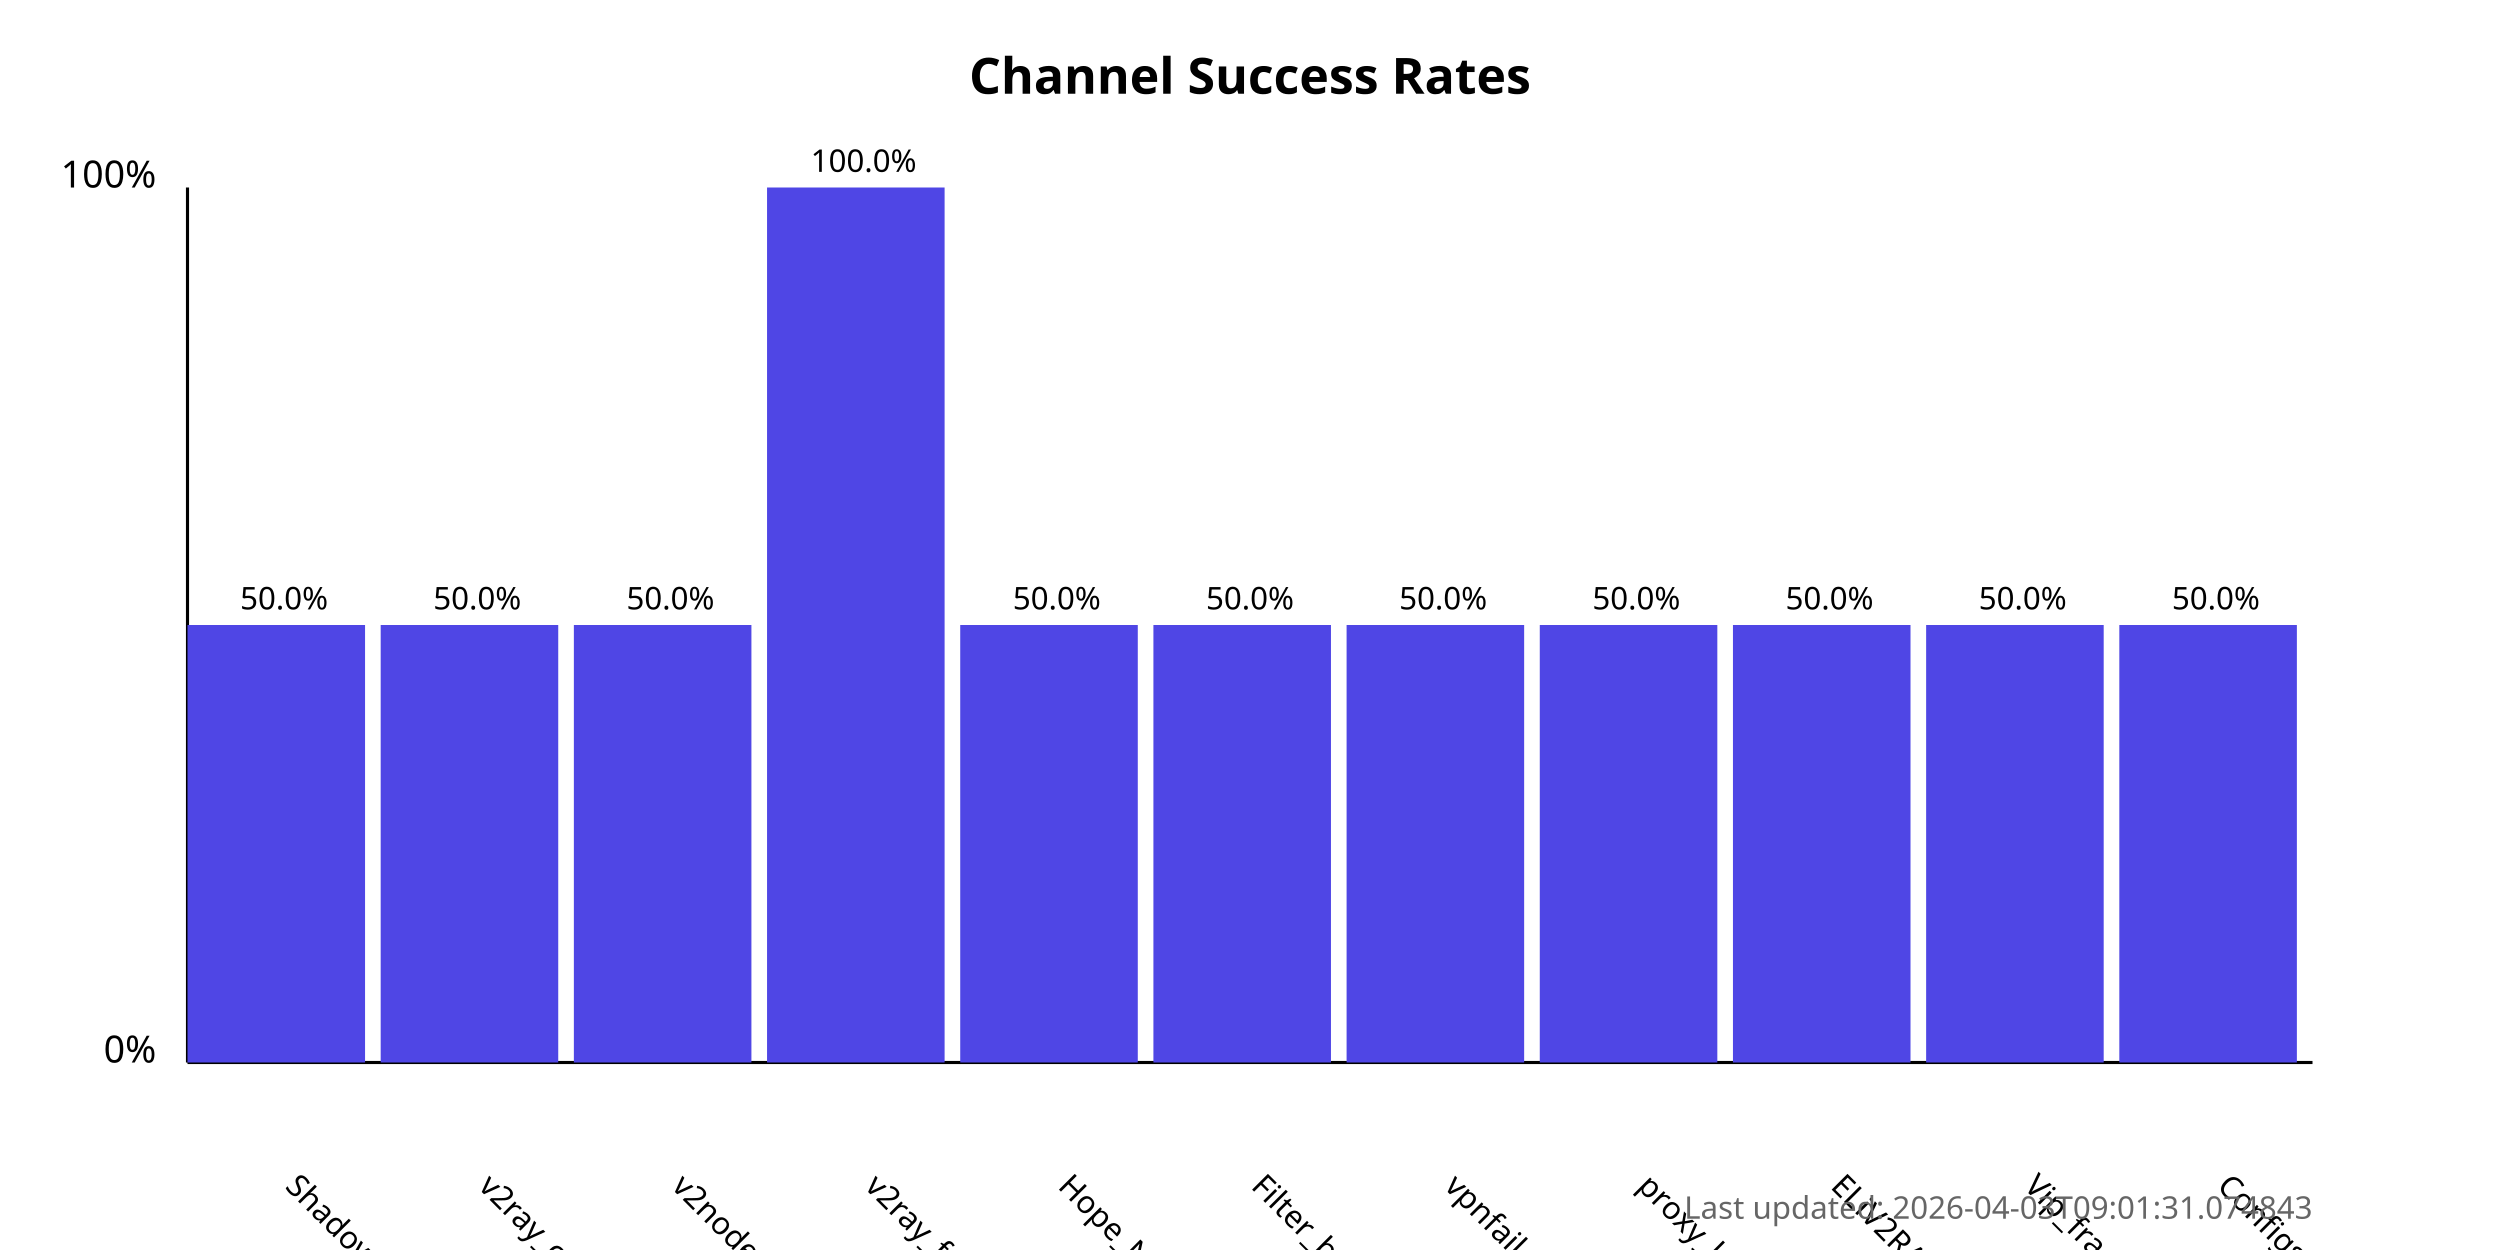
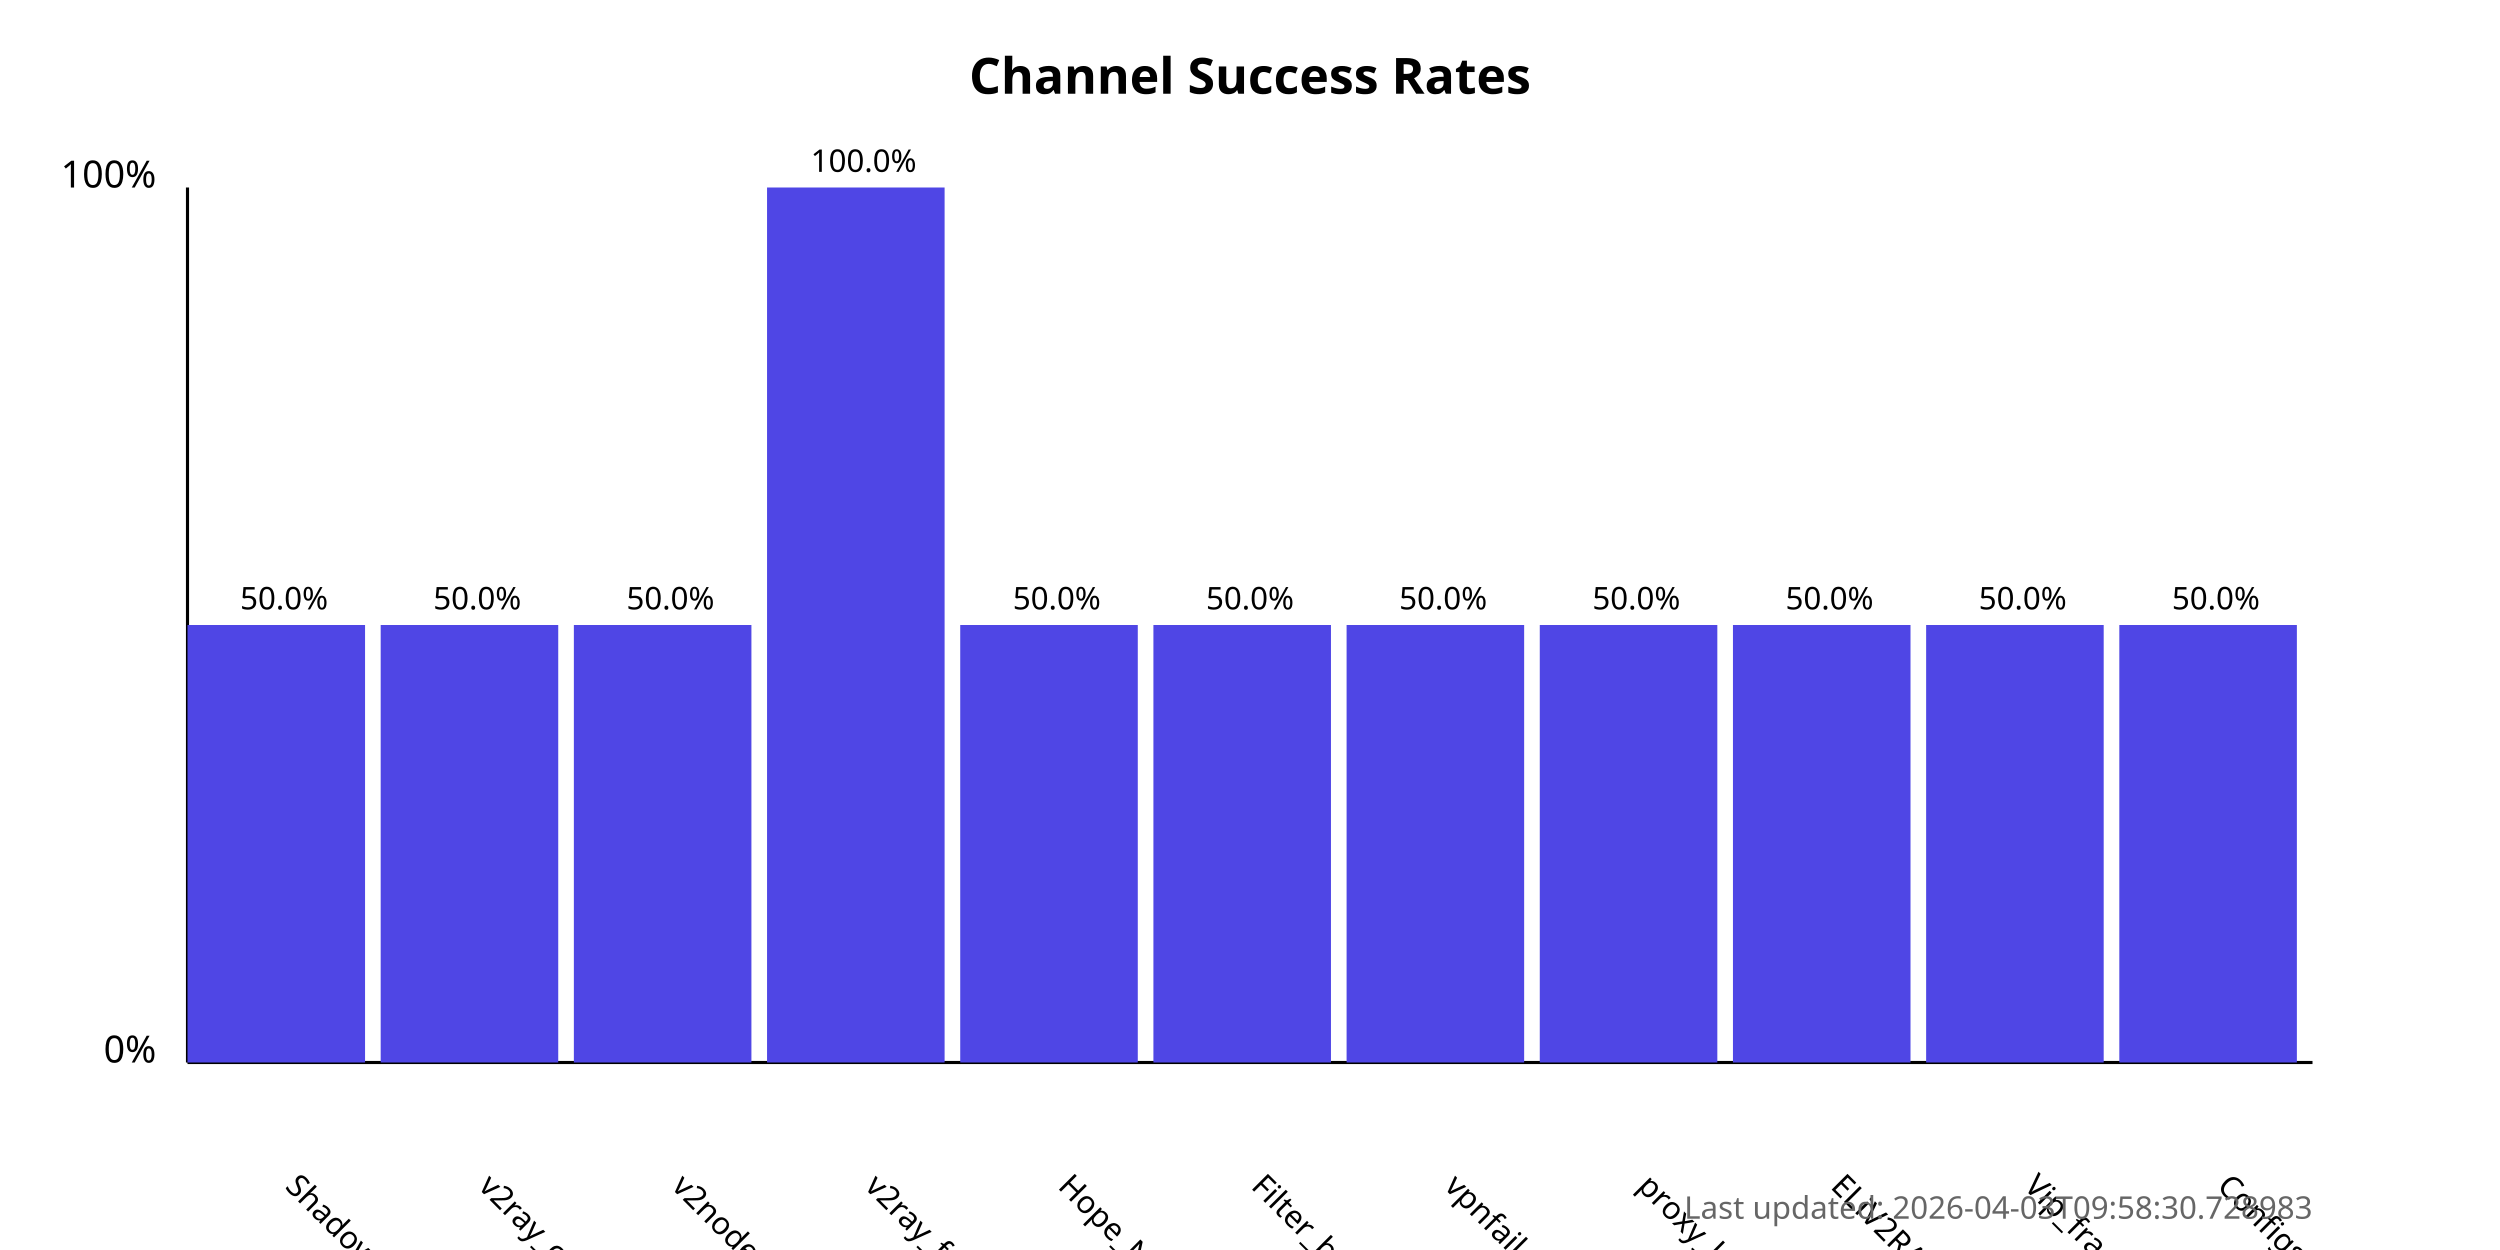
<svg xmlns="http://www.w3.org/2000/svg" width="800" height="400">
  <style>
            .chart-title { font: bold 16px sans-serif; }
            .axis-label { font: 12px sans-serif; }
            .tick-label { font: 10px sans-serif; }
            .bar { fill: #4f46e5; }
            .bar:hover { fill: #6366f1; }
            .timestamp { font: 10px sans-serif; fill: #666; }
        </style>
  <text x="400.0" y="30" text-anchor="middle" class="chart-title">
            Channel Success Rates
        </text>
  <line x1="60" y1="340" x2="60" y2="60" stroke="black" stroke-width="1" />
  <line x1="60" y1="340" x2="740" y2="340" stroke="black" stroke-width="1" />
  <text x="50" y="340" text-anchor="end" class="axis-label">0%</text>
  <text x="50" y="60" text-anchor="end" class="axis-label">100%</text>
  <g>
    <rect x="60" y="200.0" width="56.818" height="140.0" class="bar" />
    <text x="90.909" y="380" transform="rotate(45, 90.90909, 380)" text-anchor="start" class="tick-label">
                ShadowProxy66
            </text>
    <text x="90.909" y="195.0" text-anchor="middle" class="tick-label">
                50.0%
            </text>
  </g>
  <g>
    <rect x="121.818" y="200.0" width="56.818" height="140.0" class="bar" />
    <text x="152.727" y="380" transform="rotate(45, 152.7273, 380)" text-anchor="start" class="tick-label">
                v2ray_configs_pool
            </text>
    <text x="152.727" y="195.0" text-anchor="middle" class="tick-label">
                50.0%
            </text>
  </g>
  <g>
    <rect x="183.636" y="200.0" width="56.818" height="140.0" class="bar" />
    <text x="214.545" y="380" transform="rotate(45, 214.5455, 380)" text-anchor="start" class="tick-label">
                v2nodes
            </text>
    <text x="214.545" y="195.0" text-anchor="middle" class="tick-label">
                50.0%
            </text>
  </g>
  <g>
    <rect x="245.455" y="60.0" width="56.818" height="280.0" class="bar" />
    <text x="276.364" y="380" transform="rotate(45, 276.3636, 380)" text-anchor="start" class="tick-label">
                v2ray_free_conf
            </text>
    <text x="276.364" y="55.0" text-anchor="middle" class="tick-label">
                100.0%
            </text>
  </g>
  <g>
    <rect x="307.273" y="200.0" width="56.818" height="140.0" class="bar" />
    <text x="338.182" y="380" transform="rotate(45, 338.1818, 380)" text-anchor="start" class="tick-label">
                Hope_Net
            </text>
    <text x="338.182" y="195.0" text-anchor="middle" class="tick-label">
                50.0%
            </text>
  </g>
  <g>
    <rect x="369.091" y="200.0" width="56.818" height="140.0" class="bar" />
    <text x="400.0" y="380" transform="rotate(45, 400.0, 380)" text-anchor="start" class="tick-label">
                Filter_breaker
            </text>
    <text x="400.0" y="195.0" text-anchor="middle" class="tick-label">
                50.0%
            </text>
  </g>
  <g>
    <rect x="430.909" y="200.0" width="56.818" height="140.0" class="bar" />
    <text x="461.818" y="380" transform="rotate(45, 461.8182, 380)" text-anchor="start" class="tick-label">
                vpnfail_vless
            </text>
    <text x="461.818" y="195.0" text-anchor="middle" class="tick-label">
                50.0%
            </text>
  </g>
  <g>
    <rect x="492.727" y="200.0" width="56.818" height="140.0" class="bar" />
    <text x="523.636" y="380" transform="rotate(45, 523.6364, 380)" text-anchor="start" class="tick-label">
                proxy_kafee
            </text>
    <text x="523.636" y="195.0" text-anchor="middle" class="tick-label">
                50.0%
            </text>
  </g>
  <g>
    <rect x="554.545" y="200.0" width="56.818" height="140.0" class="bar" />
    <text x="585.455" y="380" transform="rotate(45, 585.4545, 380)" text-anchor="start" class="tick-label">
                ELiV2RAY
            </text>
    <text x="585.455" y="195.0" text-anchor="middle" class="tick-label">
                50.0%
            </text>
  </g>
  <g>
    <rect x="616.364" y="200.0" width="56.818" height="140.0" class="bar" />
    <text x="647.273" y="380" transform="rotate(45, 647.2727, 380)" text-anchor="start" class="tick-label">
                Vip_fragment_v2ray
            </text>
    <text x="647.273" y="195.0" text-anchor="middle" class="tick-label">
                50.0%
            </text>
  </g>
  <g>
    <rect x="678.182" y="200.0" width="56.818" height="140.0" class="bar" />
    <text x="709.091" y="380" transform="rotate(45, 709.0909, 380)" text-anchor="start" class="tick-label">
                ConfigsHubPlus
            </text>
    <text x="709.091" y="195.0" text-anchor="middle" class="tick-label">
                50.0%
            </text>
  </g>
  <text x="740" y="390" text-anchor="end" class="timestamp">
-             Last updated: 2026-04-03T09:01:31.074843
+             Last updated: 2026-04-03T09:58:30.728983
        </text>
</svg>
